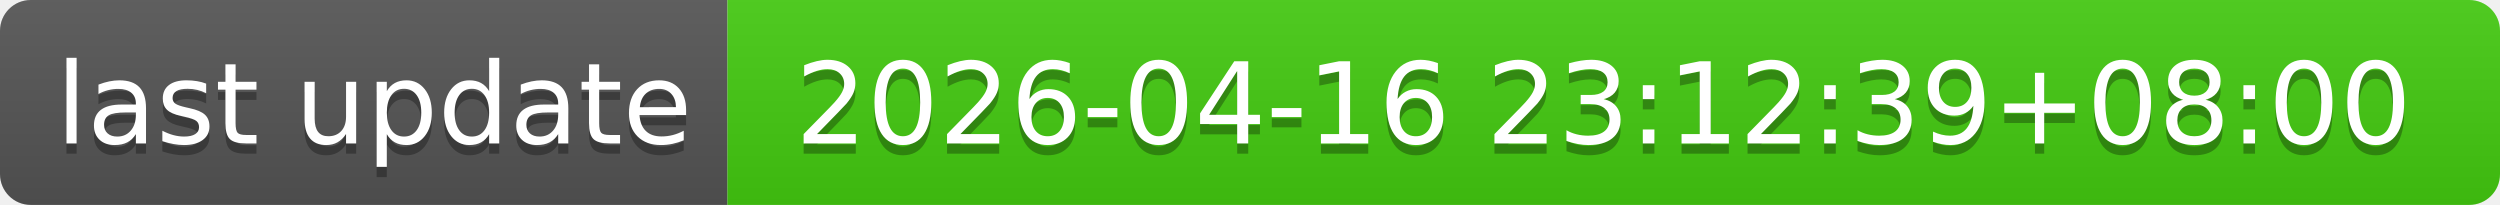
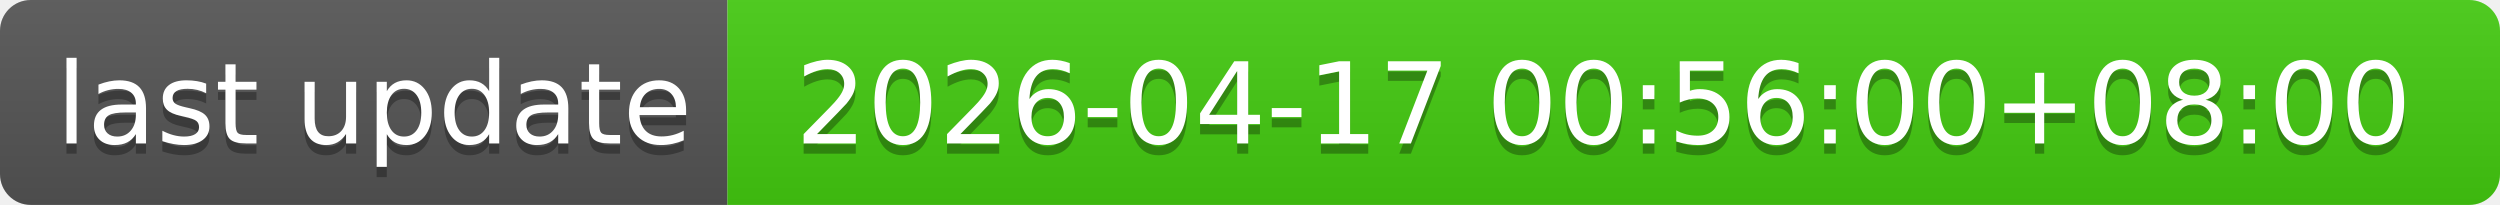
- <svg xmlns="http://www.w3.org/2000/svg" width="244" height="20" role="img" aria-label="last update: 2026-04-16 23:12:39+08:00">
+ <svg xmlns="http://www.w3.org/2000/svg" width="244" height="20" role="img" aria-label="last update: 2026-04-17 00:56:00+08:00">
  <linearGradient id="s" x2="0" y2="100%">
    <stop offset="0" stop-color="#bbb" stop-opacity=".1" />
    <stop offset="1" stop-opacity=".1" />
  </linearGradient>
  <clipPath id="r">
    <rect width="244" height="20" rx="3" fill="#fff" />
  </clipPath>
  <g clip-path="url(#r)">
    <rect width="71" height="20" fill="#555" />
    <rect x="71" width="173" height="20" fill="#4c1" />
    <rect width="244" height="20" fill="url(#s)" />
  </g>
  <g fill="#fff" text-anchor="middle" font-family="Verdana,Geneva,DejaVu Sans,sans-serif" text-rendering="geometricPrecision" font-size="110">
    <text aria-hidden="true" x="365" y="150" fill="#010101" fill-opacity=".3" transform="scale(.1)" textLength="610">last update</text>
    <text x="365" y="140" transform="scale(.1)" fill="#fff" textLength="610">last update</text>
-     <text aria-hidden="true" x="1565" y="150" fill="#010101" fill-opacity=".3" transform="scale(.1)" textLength="1630">2026-04-16 23:12:39+08:00</text>
-     <text x="1565" y="140" transform="scale(.1)" fill="#fff" textLength="1630">2026-04-16 23:12:39+08:00</text>
+     <text aria-hidden="true" x="1565" y="150" fill="#010101" fill-opacity=".3" transform="scale(.1)" textLength="1630">2026-04-17 00:56:00+08:00</text>
+     <text x="1565" y="140" transform="scale(.1)" fill="#fff" textLength="1630">2026-04-17 00:56:00+08:00</text>
  </g>
</svg>
